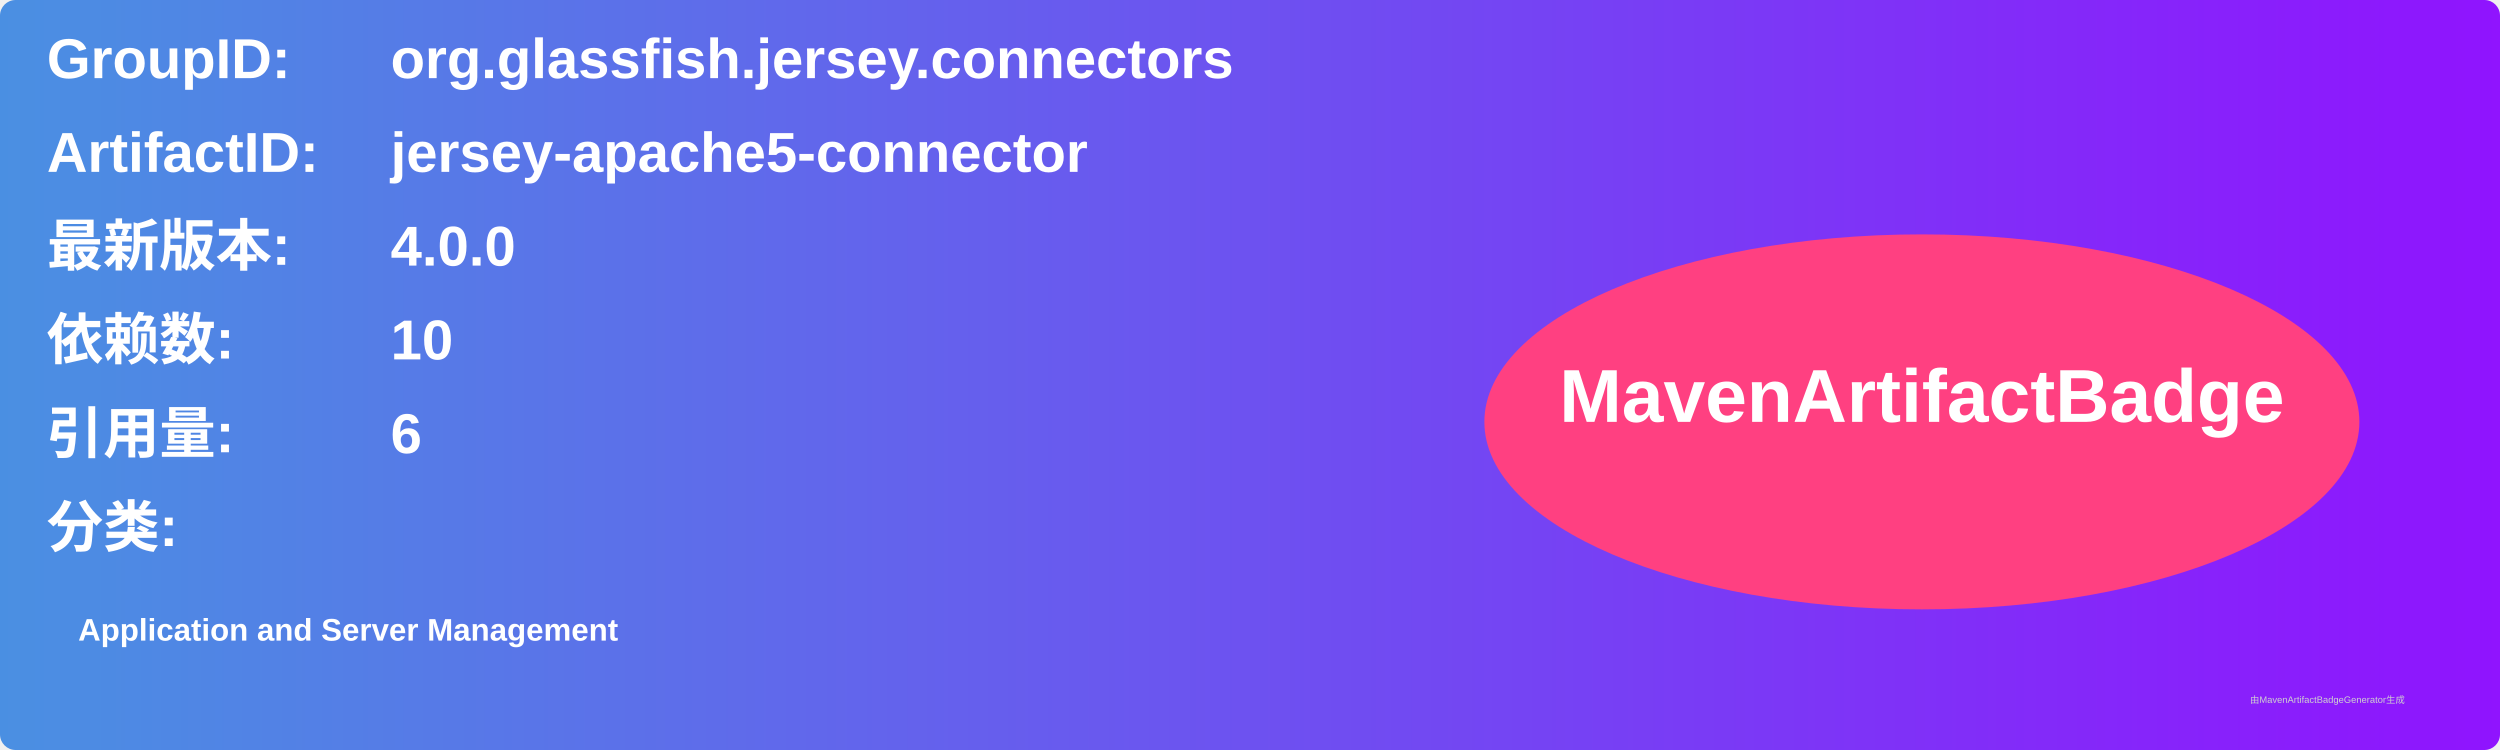
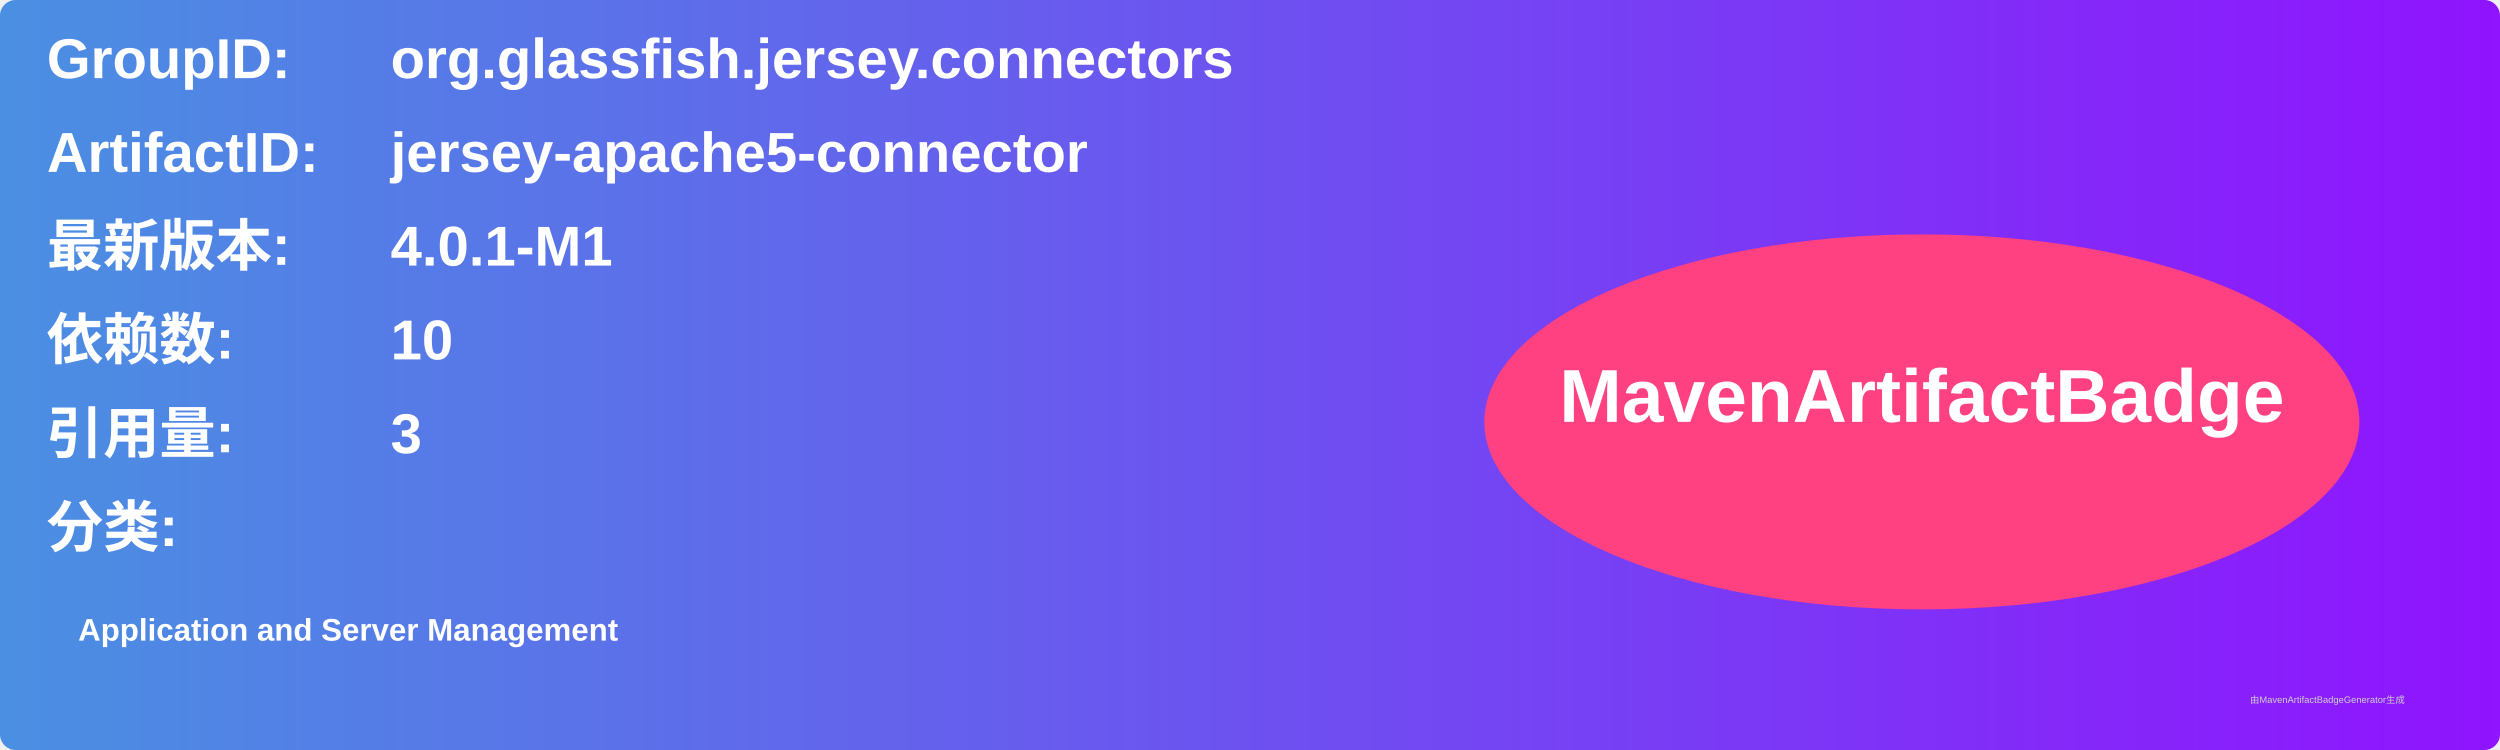
<svg xmlns="http://www.w3.org/2000/svg" width="800" height="240" viewBox="0 0 800 240">
  <linearGradient id="grad" x1="0%" y1="0%" x2="100%" y2="0%">
    <stop offset="0%" stop-color="#4a90e2" />
    <stop offset="100%" stop-color="#9013fe" />
  </linearGradient>
  <rect width="100%" height="100%" rx="5" ry="5" fill="url(#grad)" />
  <g transform="translate(15, 15)">
    <text x="0" y="10" font-family="Arial" font-size="18" fill="white" font-weight="bold" width="260">GroupID:</text>
    <text x="110" y="10" font-family="Arial" font-size="18" fill="white" font-weight="bold" width="460">org.glassfish.jersey.connectors</text>
    <text x="0" y="40" font-family="Arial" font-size="18" fill="white" font-weight="bold" width="260">ArtifactID:</text>
    <text x="110" y="40" font-family="Arial" font-size="18" fill="white" font-weight="bold" width="460">jersey-apache5-connector</text>
    <text x="0" y="70" font-family="Arial" font-size="18" fill="white" font-weight="bold">最新版本:</text>
    <text x="110" y="70" font-family="Arial" font-size="18" fill="white" font-weight="bold">
-       <tspan font-weight="bold">4.0.0</tspan>
+       <tspan font-weight="bold">4.0.1-M1</tspan>
    </text>
    <text x="0" y="100" font-family="Arial" font-size="18" fill="white" font-weight="bold">依赖数: </text>
    <text x="110" y="100" font-family="Arial" font-size="18" fill="white">
      <tspan font-weight="bold">10</tspan>
    </text>
    <text x="0" y="130" font-family="Arial" font-size="18" fill="white" font-weight="bold">引用量: </text>
    <text x="110" y="130" font-family="Arial" font-size="18" fill="white">
-       <tspan font-weight="bold">6</tspan>
+       <tspan font-weight="bold">3</tspan>
    </text>
    <text x="0" y="160" font-family="Arial" font-size="18" fill="white" font-weight="bold">分类:</text>
    <text x="10" y="190" font-family="Arial" font-size="10" fill="white">
      <tspan font-weight="bold">Application and Server Management</tspan>
    </text>
    <ellipse cx="600" cy="120" rx="140" ry="60" fill="#ff4081" />
    <text x="600" y="120" text-anchor="middle" font-family="Arial" font-size="24" fill="white" font-weight="bold">MavenArtifactBadge</text>
  </g>
  <text x="720" y="225" font-family="Arial" font-size="3" fill="#d0d0d0">由MavenArtifactBadgeGenerator生成</text>
</svg>
